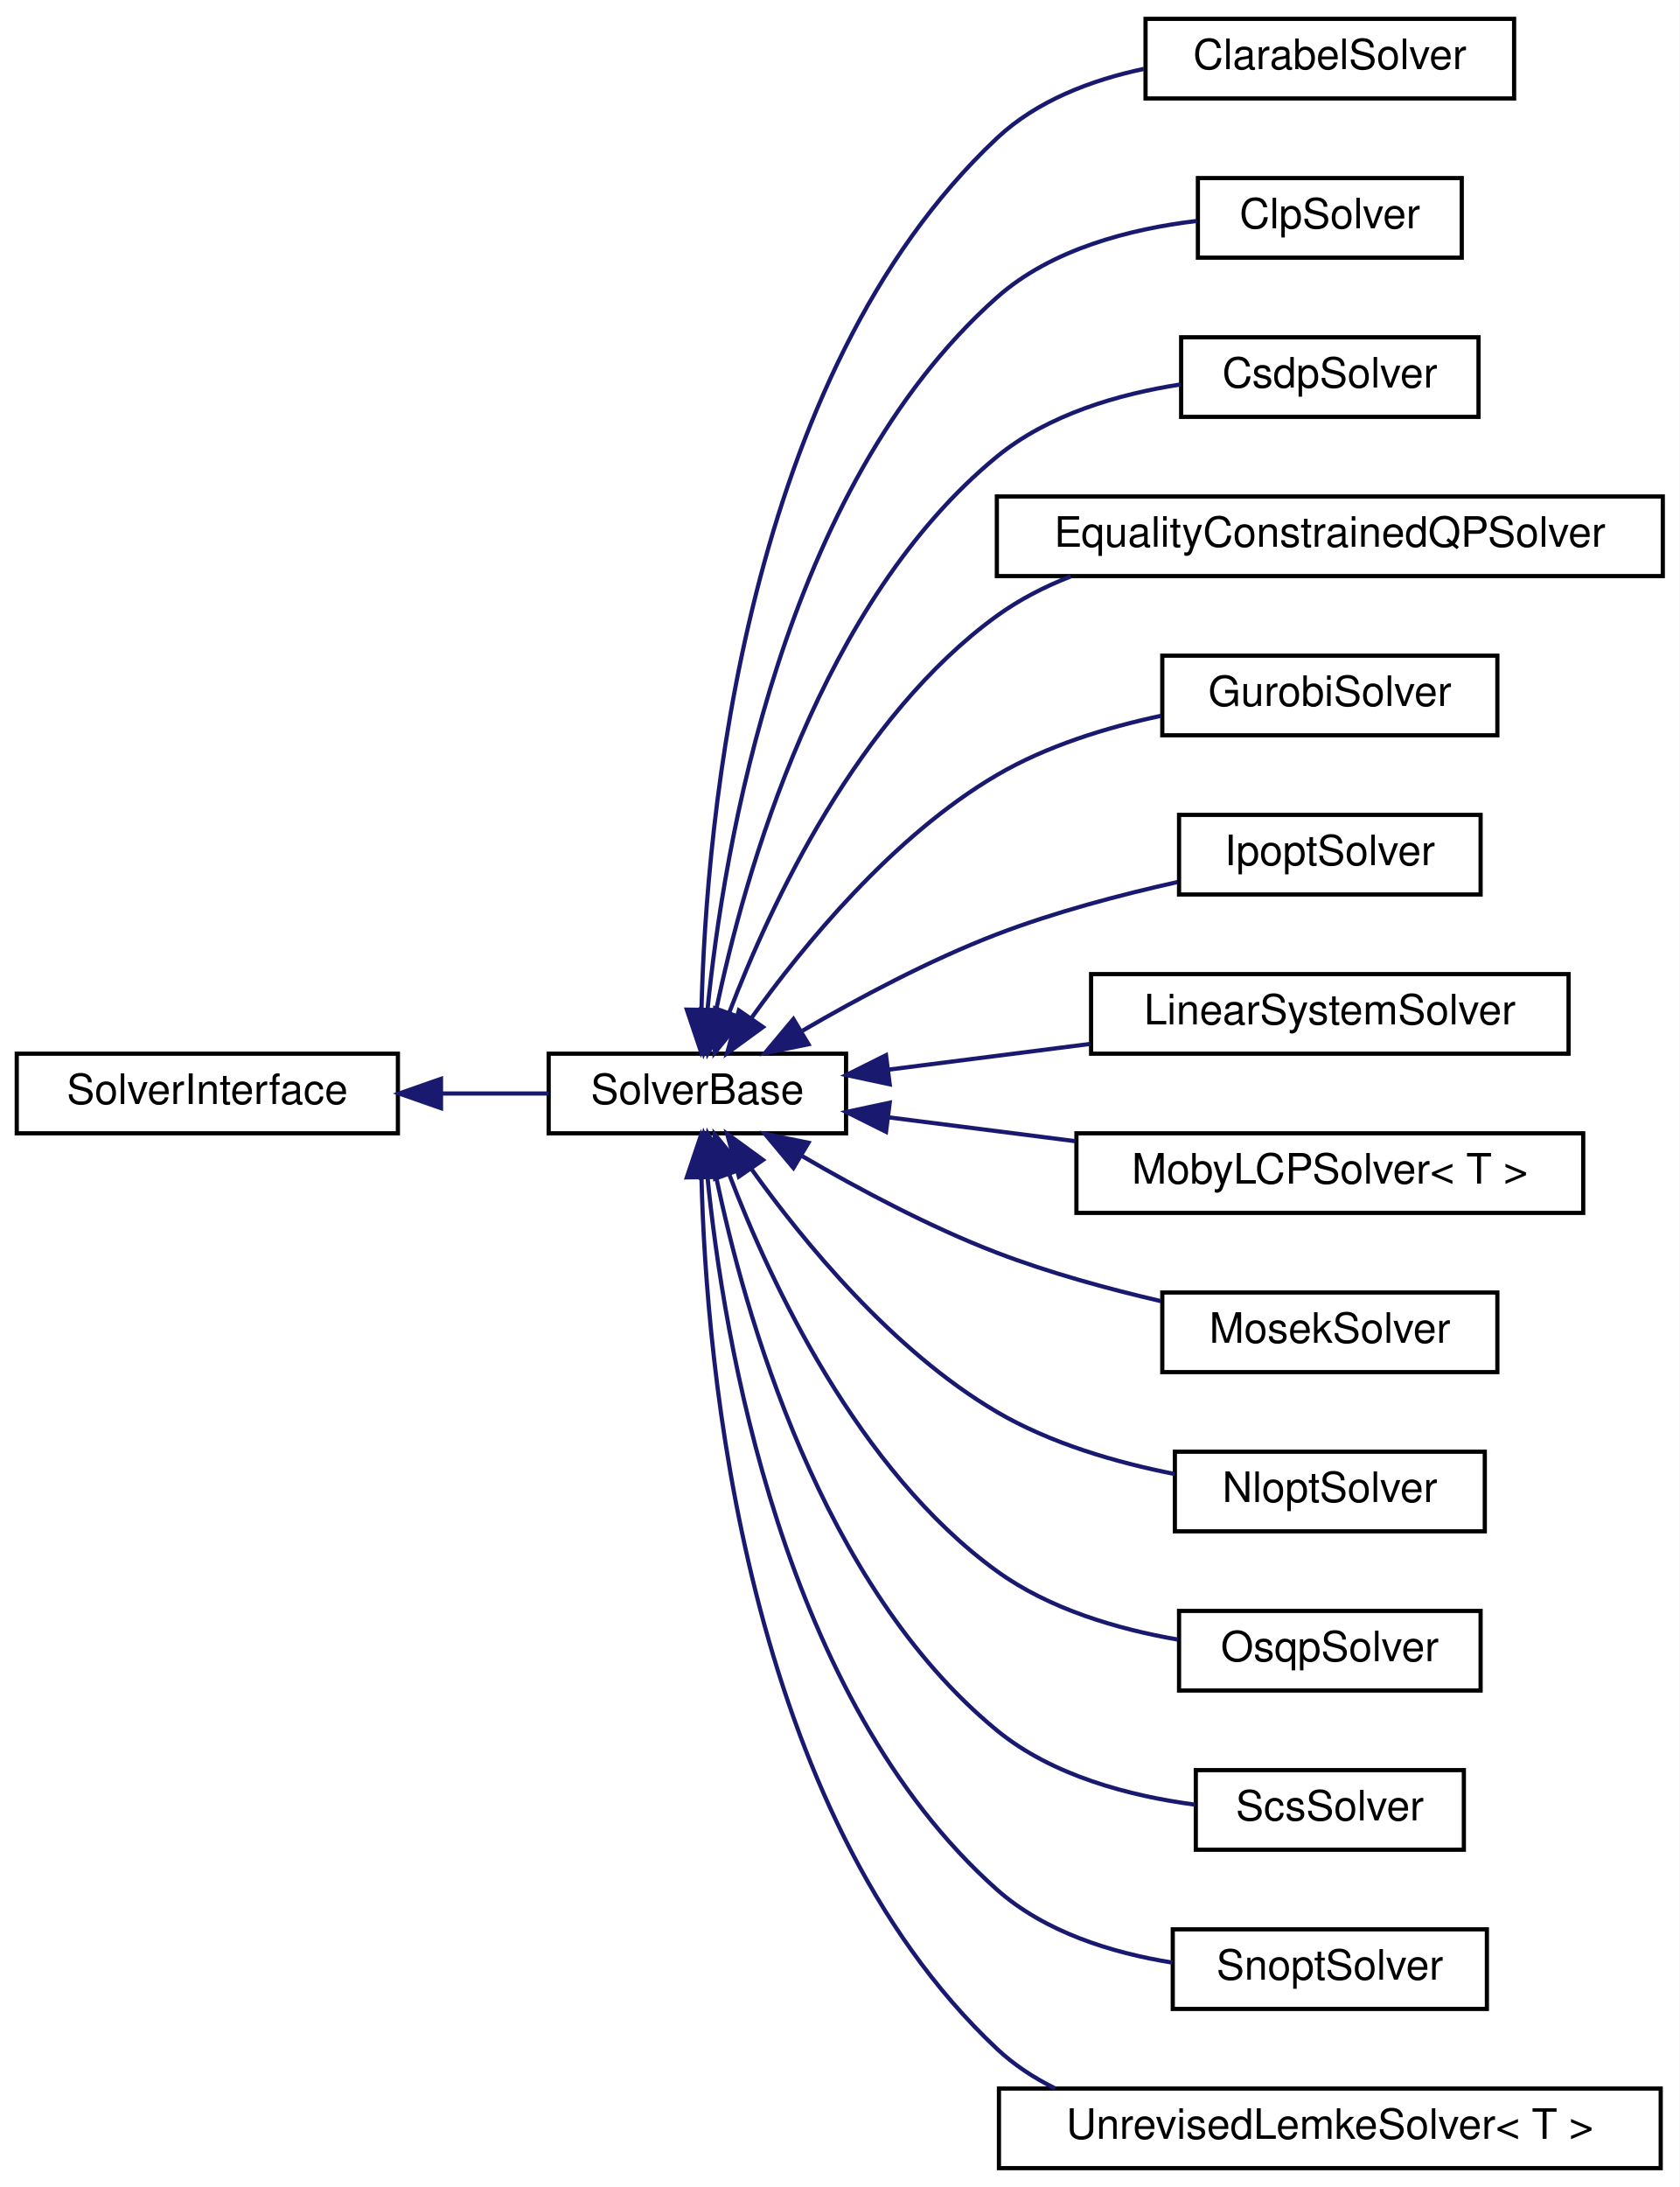
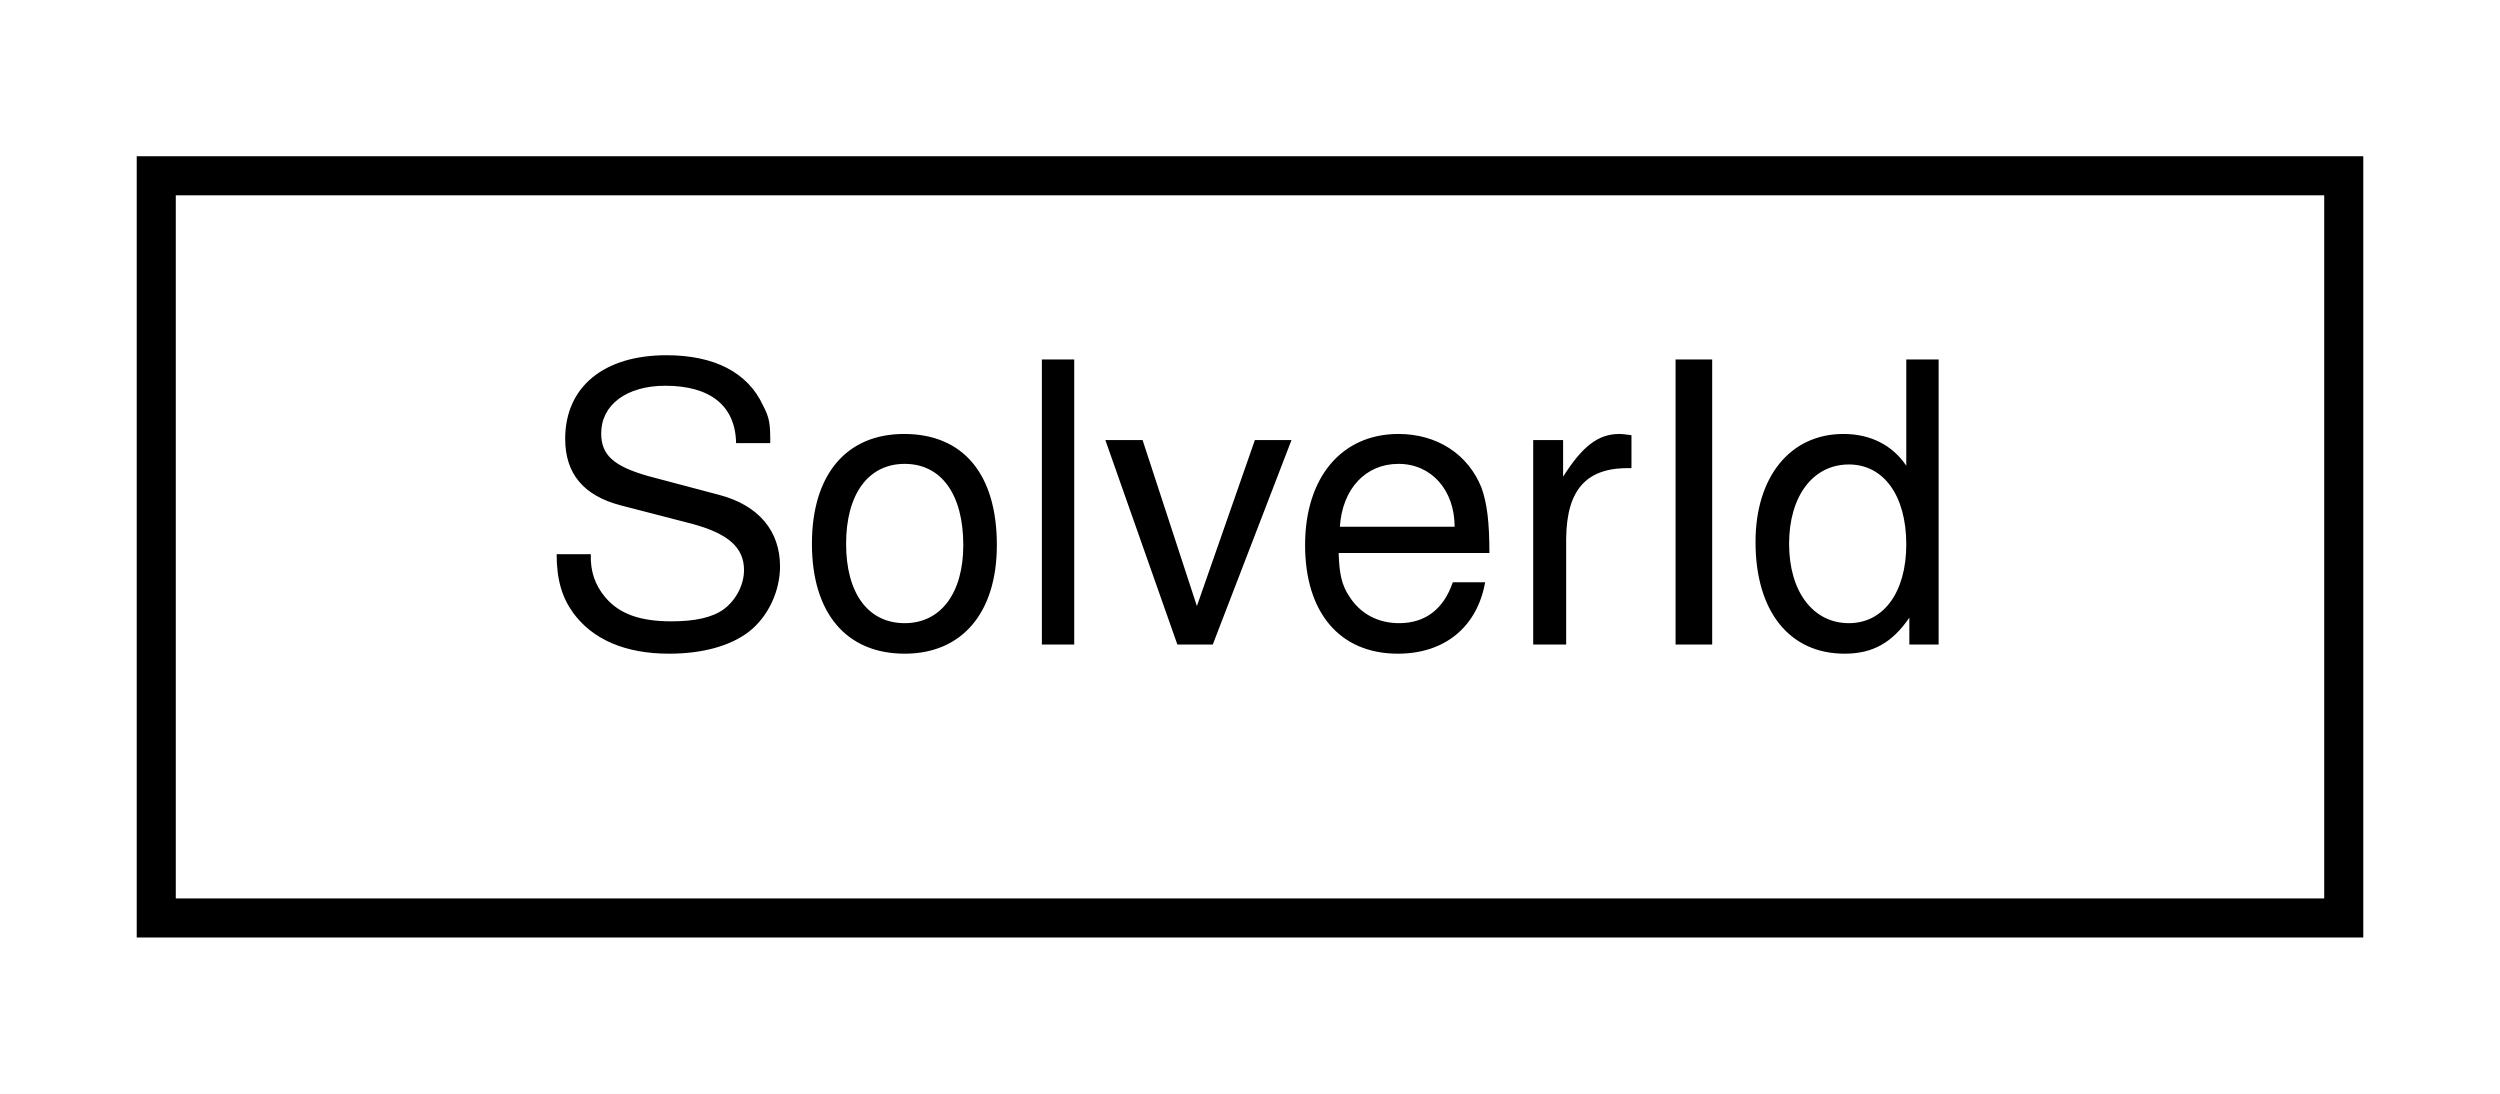
- <svg xmlns="http://www.w3.org/2000/svg" xmlns:xlink="http://www.w3.org/1999/xlink" width="401pt" height="522pt" viewBox="0.00 0.00 401.00 522.00">
-   <g id="graph0" class="graph" transform="scale(1 1) rotate(0) translate(4 518)">
-     <polygon fill="white" stroke="transparent" points="-4,4 -4,-518 397,-518 397,4 -4,4" />
+ <svg xmlns="http://www.w3.org/2000/svg" xmlns:xlink="http://www.w3.org/1999/xlink" width="64pt" height="28pt" viewBox="0.00 0.00 64.00 28.00">
+   <g id="graph0" class="graph" transform="scale(1 1) rotate(0) translate(4 24)">
+     <polygon fill="white" stroke="transparent" points="-4,4 -4,-24 60,-24 60,4 -4,4" />
    <g id="node1" class="node">
      <g id="a_node1">
-         <a xlink:href="classdrake_1_1solvers_1_1_solver_interface.html" target="_top" xlink:title="Interface used by implementations of individual solvers.">
-           <polygon fill="white" stroke="black" points="0,-247.5 0,-266.5 91,-266.5 91,-247.5 0,-247.5" />
-           <text text-anchor="middle" x="45.5" y="-254.5" font-family="Helvetica,sans-Serif" font-size="10.00">SolverInterface</text>
+         <a xlink:href="classdrake_1_1solvers_1_1_solver_id.html" target="_top" xlink:title="Identifies a SolverInterface implementation.">
+           <polygon fill="white" stroke="black" points="0,-0.5 0,-19.5 56,-19.5 56,-0.5 0,-0.5" />
+           <text text-anchor="middle" x="28" y="-7.5" font-family="Helvetica,sans-Serif" font-size="10.00">SolverId</text>
        </a>
      </g>
    </g>
-     <g id="node2" class="node">
-       <g id="a_node2">
-         <a xlink:href="classdrake_1_1solvers_1_1_solver_base.html" target="_top" xlink:title="Abstract base class used by implementations of individual solvers.">
-           <polygon fill="white" stroke="black" points="127,-247.5 127,-266.5 198,-266.5 198,-247.5 127,-247.5" />
-           <text text-anchor="middle" x="162.5" y="-254.5" font-family="Helvetica,sans-Serif" font-size="10.00">SolverBase</text>
-         </a>
-       </g>
-     </g>
-     <g id="edge1" class="edge">
-       <path fill="none" stroke="midnightblue" d="M101.43,-257C110.13,-257 118.92,-257 126.98,-257" />
-       <polygon fill="midnightblue" stroke="midnightblue" points="101.29,-253.5 91.29,-257 101.29,-260.5 101.29,-253.5" />
-     </g>
-     <g id="node3" class="node">
-       <g id="a_node3">
-         <a xlink:href="classdrake_1_1solvers_1_1_clarabel_solver.html" target="_top" xlink:title="An interface to wrap Clarabel https://github.com/oxfordcontrol/Clarabel.cpp.">
-           <polygon fill="white" stroke="black" points="269.5,-494.5 269.5,-513.5 357.5,-513.5 357.5,-494.5 269.5,-494.5" />
-           <text text-anchor="middle" x="313.5" y="-501.5" font-family="Helvetica,sans-Serif" font-size="10.00">ClarabelSolver</text>
-         </a>
-       </g>
-     </g>
-     <g id="edge2" class="edge">
-       <path fill="none" stroke="midnightblue" d="M163.48,-277.06C164.58,-321.42 173.72,-428.37 234,-485 243.5,-493.93 256.46,-498.88 269.11,-501.56" />
-       <polygon fill="midnightblue" stroke="midnightblue" points="166.98,-276.93 163.35,-266.98 159.98,-277.02 166.98,-276.93" />
-     </g>
-     <g id="node4" class="node">
-       <g id="a_node4">
-         <a xlink:href="classdrake_1_1solvers_1_1_clp_solver.html" target="_top" xlink:title="A wrapper to call CLP using Drake's MathematicalProgram.">
-           <polygon fill="white" stroke="black" points="282,-456.5 282,-475.5 345,-475.5 345,-456.5 282,-456.5" />
-           <text text-anchor="middle" x="313.5" y="-463.5" font-family="Helvetica,sans-Serif" font-size="10.00">ClpSolver</text>
-         </a>
-       </g>
-     </g>
-     <g id="edge3" class="edge">
-       <path fill="none" stroke="midnightblue" d="M164.88,-276.59C168.69,-315.24 182.77,-401.48 234,-447 247,-458.55 265.82,-463.37 281.78,-465.27" />
-       <polygon fill="midnightblue" stroke="midnightblue" points="168.37,-276.29 164.03,-266.63 161.39,-276.89 168.37,-276.29" />
-     </g>
-     <g id="node5" class="node">
-       <g id="a_node5">
-         <a xlink:href="classdrake_1_1solvers_1_1_csdp_solver.html" target="_top" xlink:title="Wrap CSDP solver such that it can solve a drake::solvers::MathematicalProgram.">
-           <polygon fill="white" stroke="black" points="278,-418.5 278,-437.5 349,-437.5 349,-418.5 278,-418.5" />
-           <text text-anchor="middle" x="313.5" y="-425.5" font-family="Helvetica,sans-Serif" font-size="10.00">CsdpSolver</text>
-         </a>
-       </g>
-     </g>
-     <g id="edge4" class="edge">
-       <path fill="none" stroke="midnightblue" d="M166.94,-276.68C173.72,-309.33 191.95,-374.51 234,-409 246.25,-419.05 262.98,-423.93 277.85,-426.24" />
-       <polygon fill="midnightblue" stroke="midnightblue" points="170.33,-275.75 165,-266.59 163.45,-277.07 170.33,-275.75" />
-     </g>
-     <g id="node6" class="node">
-       <g id="a_node6">
-         <a xlink:href="classdrake_1_1solvers_1_1_equality_constrained_q_p_solver.html" target="_top" xlink:title="Solves a quadratic program with equality constraint.">
-           <polygon fill="white" stroke="black" points="234,-380.5 234,-399.5 393,-399.5 393,-380.5 234,-380.5" />
-           <text text-anchor="middle" x="313.5" y="-387.5" font-family="Helvetica,sans-Serif" font-size="10.00">EqualityConstrainedQPSolver</text>
-         </a>
-       </g>
-     </g>
-     <g id="edge5" class="edge">
-       <path fill="none" stroke="midnightblue" d="M170.16,-276.45C179.98,-302.16 200.86,-346.98 234,-371 239.34,-374.87 245.36,-377.96 251.64,-380.42" />
-       <polygon fill="midnightblue" stroke="midnightblue" points="173.33,-274.93 166.62,-266.72 166.75,-277.32 173.33,-274.93" />
-     </g>
-     <g id="node7" class="node">
-       <g id="a_node7">
-         <a xlink:href="classdrake_1_1solvers_1_1_gurobi_solver.html" target="_top" xlink:title="An implementation of SolverInterface for the commercially-licensed Gurobi solver (https://www....">
-           <polygon fill="white" stroke="black" points="273.5,-342.5 273.5,-361.5 353.5,-361.5 353.5,-342.5 273.5,-342.5" />
-           <text text-anchor="middle" x="313.5" y="-349.5" font-family="Helvetica,sans-Serif" font-size="10.00">GurobiSolver</text>
-         </a>
-       </g>
-     </g>
-     <g id="edge6" class="edge">
-       <path fill="none" stroke="midnightblue" d="M175.3,-274.87C187.8,-292.36 209.14,-318.43 234,-333 245.85,-339.95 260.14,-344.36 273.25,-347.16" />
-       <polygon fill="midnightblue" stroke="midnightblue" points="178.16,-272.86 169.6,-266.62 172.41,-276.83 178.16,-272.86" />
-     </g>
-     <g id="node8" class="node">
-       <g id="a_node8">
-         <a xlink:href="classdrake_1_1solvers_1_1_ipopt_solver.html" target="_top" xlink:title=" ">
-           <polygon fill="white" stroke="black" points="277.5,-304.5 277.5,-323.5 349.5,-323.5 349.5,-304.5 277.5,-304.5" />
-           <text text-anchor="middle" x="313.5" y="-311.5" font-family="Helvetica,sans-Serif" font-size="10.00">IpoptSolver</text>
-         </a>
-       </g>
-     </g>
-     <g id="edge7" class="edge">
-       <path fill="none" stroke="midnightblue" d="M187.59,-271.98C200.88,-279.73 217.91,-288.83 234,-295 247.75,-300.27 263.42,-304.41 277.13,-307.47" />
-       <polygon fill="midnightblue" stroke="midnightblue" points="189.02,-268.76 178.63,-266.64 185.43,-274.77 189.02,-268.76" />
-     </g>
-     <g id="node9" class="node">
-       <g id="a_node9">
-         <a xlink:href="classdrake_1_1solvers_1_1_linear_system_solver.html" target="_top" xlink:title="Finds the least-square solution to the linear system A * x = b.">
-           <polygon fill="white" stroke="black" points="256.5,-266.5 256.5,-285.5 370.5,-285.5 370.5,-266.5 256.5,-266.5" />
-           <text text-anchor="middle" x="313.5" y="-273.5" font-family="Helvetica,sans-Serif" font-size="10.00">LinearSystemSolver</text>
-         </a>
-       </g>
-     </g>
-     <g id="edge8" class="edge">
-       <path fill="none" stroke="midnightblue" d="M208.17,-262.7C223.28,-264.62 240.36,-266.8 256.25,-268.83" />
-       <polygon fill="midnightblue" stroke="midnightblue" points="208.42,-259.2 198.06,-261.41 207.54,-266.14 208.42,-259.2" />
-     </g>
-     <g id="node10" class="node">
-       <g id="a_node10">
-         <a xlink:href="classdrake_1_1solvers_1_1_moby_l_c_p_solver.html" target="_top" xlink:title="A class for solving Linear Complementarity Problems (LCPs).">
-           <polygon fill="white" stroke="black" points="253,-228.5 253,-247.5 374,-247.5 374,-228.5 253,-228.5" />
-           <text text-anchor="middle" x="313.5" y="-235.5" font-family="Helvetica,sans-Serif" font-size="10.00">MobyLCPSolver&lt; T &gt;</text>
-         </a>
-       </g>
-     </g>
-     <g id="edge9" class="edge">
-       <path fill="none" stroke="midnightblue" d="M208.36,-251.28C222.32,-249.5 237.93,-247.51 252.73,-245.62" />
-       <polygon fill="midnightblue" stroke="midnightblue" points="207.54,-247.86 198.06,-252.59 208.42,-254.8 207.54,-247.86" />
-     </g>
-     <g id="node11" class="node">
-       <g id="a_node11">
-         <a xlink:href="classdrake_1_1solvers_1_1_mosek_solver.html" target="_top" xlink:title="An implementation of SolverInterface for the commercially-licensed MOSEK (TM) solver (https://www....">
-           <polygon fill="white" stroke="black" points="273.5,-190.5 273.5,-209.5 353.5,-209.5 353.5,-190.5 273.5,-190.5" />
-           <text text-anchor="middle" x="313.5" y="-197.5" font-family="Helvetica,sans-Serif" font-size="10.00">MosekSolver</text>
-         </a>
-       </g>
-     </g>
-     <g id="edge10" class="edge">
-       <path fill="none" stroke="midnightblue" d="M187.59,-242.02C200.88,-234.27 217.91,-225.17 234,-219 246.44,-214.23 260.46,-210.39 273.17,-207.44" />
-       <polygon fill="midnightblue" stroke="midnightblue" points="185.43,-239.23 178.63,-247.36 189.02,-245.24 185.43,-239.23" />
-     </g>
-     <g id="node12" class="node">
-       <g id="a_node12">
-         <a xlink:href="classdrake_1_1solvers_1_1_nlopt_solver.html" target="_top" xlink:title=" ">
-           <polygon fill="white" stroke="black" points="276.5,-152.5 276.5,-171.5 350.5,-171.5 350.5,-152.5 276.5,-152.5" />
-           <text text-anchor="middle" x="313.5" y="-159.5" font-family="Helvetica,sans-Serif" font-size="10.00">NloptSolver</text>
-         </a>
-       </g>
-     </g>
-     <g id="edge11" class="edge">
-       <path fill="none" stroke="midnightblue" d="M175.3,-239.13C187.8,-221.64 209.14,-195.57 234,-181 246.82,-173.48 262.49,-168.93 276.44,-166.18" />
-       <polygon fill="midnightblue" stroke="midnightblue" points="172.41,-237.17 169.6,-247.38 178.16,-241.14 172.41,-237.17" />
-     </g>
-     <g id="node13" class="node">
-       <g id="a_node13">
-         <a xlink:href="classdrake_1_1solvers_1_1_osqp_solver.html" target="_top" xlink:title=" ">
-           <polygon fill="white" stroke="black" points="277.5,-114.5 277.5,-133.5 349.5,-133.5 349.5,-114.5 277.5,-114.5" />
-           <text text-anchor="middle" x="313.5" y="-121.5" font-family="Helvetica,sans-Serif" font-size="10.00">OsqpSolver</text>
-         </a>
-       </g>
-     </g>
-     <g id="edge12" class="edge">
-       <path fill="none" stroke="midnightblue" d="M170.16,-237.55C179.98,-211.84 200.86,-167.02 234,-143 246.49,-133.95 262.74,-129.17 277.21,-126.66" />
-       <polygon fill="midnightblue" stroke="midnightblue" points="166.75,-236.68 166.62,-247.28 173.33,-239.07 166.75,-236.68" />
-     </g>
-     <g id="node14" class="node">
-       <g id="a_node14">
-         <a xlink:href="classdrake_1_1solvers_1_1_scs_solver.html" target="_top" xlink:title=" ">
-           <polygon fill="white" stroke="black" points="281.5,-76.5 281.5,-95.5 345.5,-95.5 345.5,-76.5 281.5,-76.5" />
-           <text text-anchor="middle" x="313.5" y="-83.5" font-family="Helvetica,sans-Serif" font-size="10.00">ScsSolver</text>
-         </a>
-       </g>
-     </g>
-     <g id="edge13" class="edge">
-       <path fill="none" stroke="midnightblue" d="M166.94,-237.32C173.72,-204.67 191.95,-139.49 234,-105 247.23,-94.15 265.67,-89.33 281.36,-87.25" />
-       <polygon fill="midnightblue" stroke="midnightblue" points="163.45,-236.93 165,-247.41 170.33,-238.25 163.45,-236.93" />
-     </g>
-     <g id="node15" class="node">
-       <g id="a_node15">
-         <a xlink:href="classdrake_1_1solvers_1_1_snopt_solver.html" target="_top" xlink:title="An implementation of SolverInterface for the commercially-licensed SNOPT solver (https://ccom....">
-           <polygon fill="white" stroke="black" points="276,-38.5 276,-57.5 351,-57.5 351,-38.5 276,-38.5" />
-           <text text-anchor="middle" x="313.5" y="-45.5" font-family="Helvetica,sans-Serif" font-size="10.00">SnoptSolver</text>
-         </a>
-       </g>
-     </g>
-     <g id="edge14" class="edge">
-       <path fill="none" stroke="midnightblue" d="M164.88,-237.41C168.69,-198.76 182.77,-112.52 234,-67 245.43,-56.85 261.35,-51.9 275.88,-49.56" />
-       <polygon fill="midnightblue" stroke="midnightblue" points="161.39,-237.11 164.03,-247.37 168.37,-237.71 161.39,-237.11" />
-     </g>
-     <g id="node16" class="node">
-       <g id="a_node16">
-         <a xlink:href="classdrake_1_1solvers_1_1_unrevised_lemke_solver.html" target="_top" xlink:title="A class for the Unrevised Implementation of Lemke Algorithm's for solving Linear Complementarity Prob...">
-           <polygon fill="white" stroke="black" points="234.5,-0.5 234.5,-19.5 392.5,-19.5 392.5,-0.5 234.5,-0.5" />
-           <text text-anchor="middle" x="313.5" y="-7.5" font-family="Helvetica,sans-Serif" font-size="10.00">UnrevisedLemkeSolver&lt; T &gt;</text>
-         </a>
-       </g>
-     </g>
-     <g id="edge15" class="edge">
-       <path fill="none" stroke="midnightblue" d="M163.48,-236.94C164.58,-192.58 173.72,-85.63 234,-29 238.09,-25.16 242.81,-22.06 247.88,-19.55" />
-       <polygon fill="midnightblue" stroke="midnightblue" points="159.98,-236.98 163.35,-247.02 166.98,-237.07 159.98,-236.98" />
-     </g>
  </g>
</svg>
